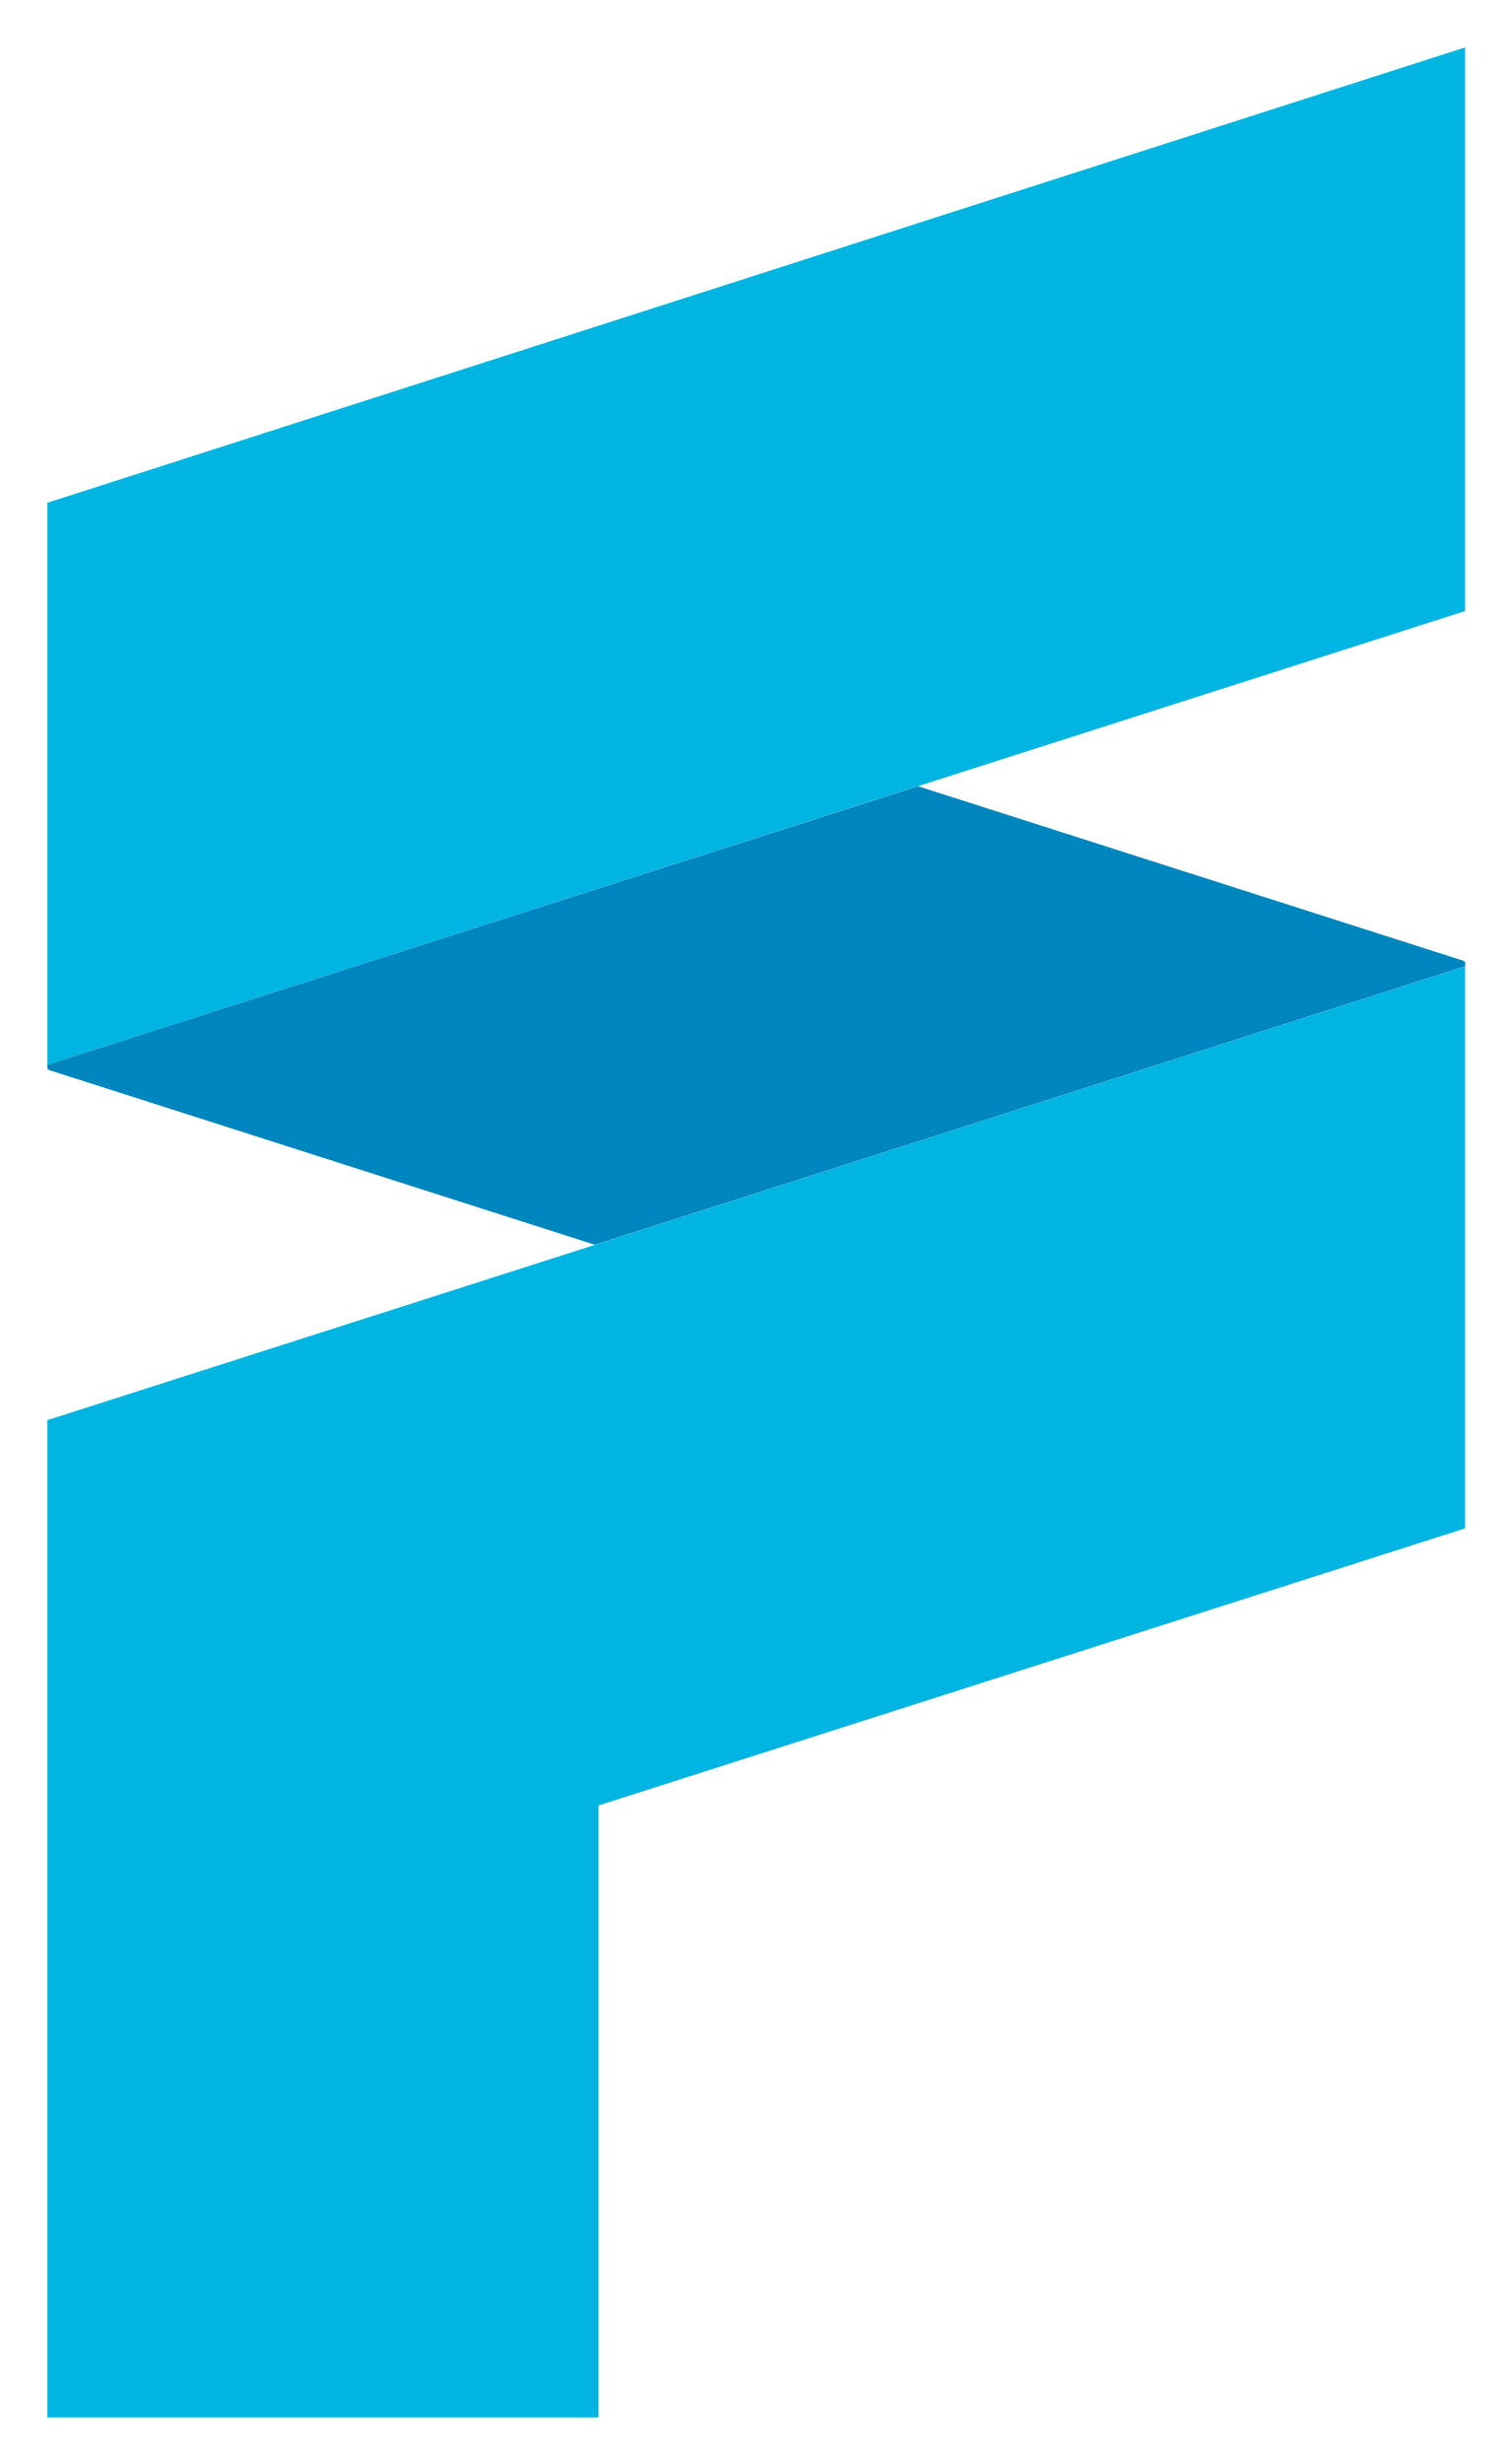
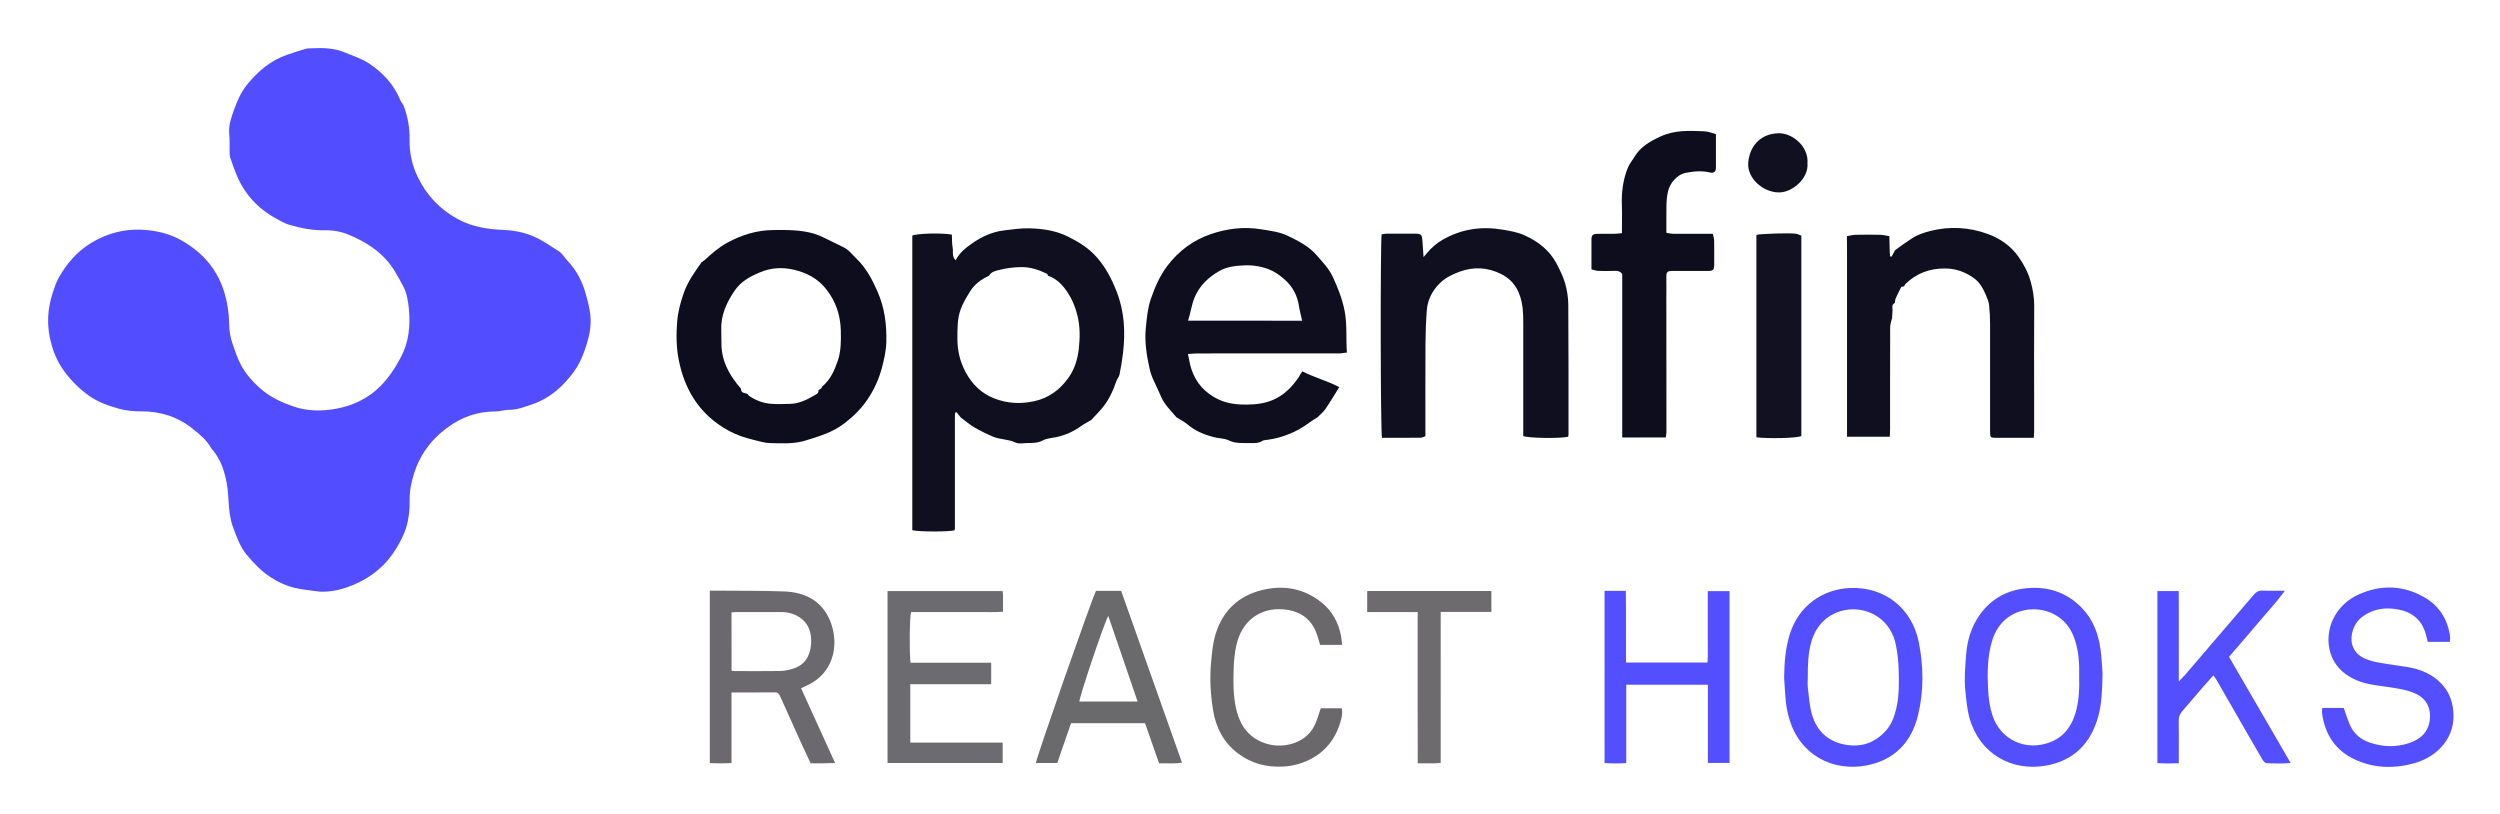
- <svg xmlns="http://www.w3.org/2000/svg" role="img" viewBox="-6.33 -6.33 201.91 329.16">
-   <path fill="#00b5e2" d="M189.38 0v75.3L0 135.92V60.83L189.2.06M0 183.38v133.23h73.62v-81.75l115.76-37.02v-75.08L0 183.38z" />
-   <path fill="#0086bf" d="M189.4 122.34a.36.36 0 0 0-.1-.24.38.38 0 0 0-.14-.08L116.3 98.7 0 135.91v.39a.35.35 0 0 0 .1.24.42.42 0 0 0 .13.08l72.91 23.34 116.26-37.21z" />
+ <svg xmlns="http://www.w3.org/2000/svg" role="img" viewBox="-70.50 -70.50 3666.00 1193.50">
+   <defs>
+     <style>.cls-2{fill:#0f0f1f}.cls-7{fill:#534fff}</style>
+   </defs>
+   <path fill="#524eff" d="M398.4 797.07c-13-1.92-26.38-2.75-39.06-6.08a114.22 114.22 0 0 1-32.68-14.87c-14.1-9-25.11-20.71-35.55-33.31-9.8-11.84-14.51-26-19.85-40.17-8-21.32-5.33-43.77-9.43-65.37-3.2-16.91-8.55-33.31-19.77-47.05a26.88 26.88 0 0 1-3.08-3.79c-6.31-11.51-16.12-19.49-26.18-27.58a115.31 115.31 0 0 0-36.34-20.13 126.13 126.13 0 0 0-39.05-6c-11.18 0-22.77-.81-33.44-3.85-15.42-4.39-30.92-9.64-44.16-19.22a159.72 159.72 0 0 1-36.54-36.3 120.56 120.56 0 0 1-18.13-38.36 126.27 126.27 0 0 1-5-41.22 134.77 134.77 0 0 1 6.93-35.64c2.49-7.45 4.77-14.73 8.69-21.65 11.78-20.75 27-38.41 47.39-50.73 31.69-19.19 66-23.92 102.16-15.54 17.86 4.14 33.56 12.5 48 23.41a124.23 124.23 0 0 1 45.17 64.68 166.39 166.39 0 0 1 7.06 45.93 91 91 0 0 0 5.16 30c3.87 10.79 7.24 21.66 12.85 31.72 7 12.47 16.33 23 26.81 32.47 14.64 13.25 32.05 21.24 50.75 27.53 20.28 6.81 41.12 6.52 60.91 3 24.56-4.44 47.53-15 65.78-33.69 12.19-12.5 21.36-26.4 29.55-41.94 11.84-22.48 13.9-45.69 11.82-69.73-1-11.7-3-24.32-8.44-34.4-8.06-14.86-15.74-30.06-28.39-42.65-14.73-14.66-31.61-24.45-50.21-32.29a84.68 84.68 0 0 0-34.9-7.07c-18.47.41-36.4-2.93-53.93-8.18-6.77-2-13.06-5.86-19.34-9.3-27-14.83-46.64-36.4-58.11-65.12-3.15-7.86-6-15.85-8.76-23.86a23.07 23.07 0 0 1-.85-6.91c-.22-9.33.29-18.71-.6-28-1.21-12.72 3.11-24.32 7.17-35.64 4.6-12.83 10.13-25.56 18.92-36.44 15.9-19.67 34.58-35.59 58.89-43.93 9-3.11 18.11-6.14 27.31-8.73 3.44-1 7.27-.56 10.93-.77 16-.91 31.78 0 46.74 6.29 11.86 5 24.49 8.94 35.05 16 20.07 13.34 36.39 30.64 45.77 53.53 1.29 3.15 4 5.73 5.16 8.9a133.16 133.16 0 0 1 8.55 49.47 118.26 118.26 0 0 0 12 54.59c12.75 26.29 31.73 46.92 58 61.35 21.44 11.77 44 15.21 67.62 16.25 17.25.76 33.62 4.1 49.64 12 10.93 5.36 20.45 12.5 30.69 18.63 5.61 3.35 9.24 9.93 13.94 14.89 13.07 13.83 21.29 30.08 26.47 48.39 4 14.33 7.8 28.46 7.08 43.52-.68 14.27-4.66 27.86-9.43 41-3.72 10.29-8.57 20.63-15 29.38-15.6 21.11-34.43 38.57-60.11 47.45-11.54 4-22.64 8.63-35.23 8.54-6.8-.05-13.62 2.45-20.44 2.46-31 0-57.12 11.84-80.14 31.88a128 128 0 0 0-38.2 57.95c-4.28 13-7 26.25-6.8 39.85.25 14-1.22 27.91-5.27 41.12-3.1 10.12-8.35 19.76-13.77 29-14.72 24.9-36.19 42.88-62.47 54-15.58 6.53-32.44 11.26-50.31 10.33z" />
+   <path d="M1338.28 541.61l-6.2-7.72a8.05 8.05 0 0 0-1.57.63 1.29 1.29 0 0 0-.46.75 21.35 21.35 0 0 0-.3 3v165.86a11 11 0 0 1-.29 2 8.15 8.15 0 0 1-.29 1c-7.65 2.31-52.09 2.34-61.88-.15V274.99c7-3.21 43.92-4.26 58.07-1.41.3 6.27-.09 13 1.14 19.34 1.09 5.66-1.56 12.36 4.36 18.33 5.67-11.08 14.4-18 23.6-24.47 14.17-10 29.52-17.17 46.78-19.36 12.51-1.59 25.17-3.39 37.72-3.09 19.31.45 38.86 3.31 56.13 11.87 15.91 7.87 31.22 17.09 43.45 31.36 12.76 14.89 21.23 31.23 28.3 49.22 11.62 29.58 13.08 59.8 9.41 90.71-1.24 10.49-3 20.93-5.08 31.29-.67 3.36-3.46 6.23-4.61 9.56-4.82 13.91-10.76 27.26-20.16 38.71-5.27 6.42-11.21 12.29-16.85 18.41-4.93 2.93-10.08 5.54-14.74 8.84a96.61 96.61 0 0 1-35.57 16.05c-7 1.53-14.76 1.83-20.89 5.09-7.3 3.9-14.52 3.59-22 3.7-6 .08-12.86 1.69-17.73-.69-10.66-5.21-22.65-4.13-33.16-8.72a254.86 254.86 0 0 1-27.2-13.51c-7.05-4.17-13.34-9.69-19.98-14.61zm127.88-207.84c-.35-.93-.45-2.38-1.1-2.69-12.17-5.91-25-10.22-38.54-9.91a139.42 139.42 0 0 0-32.24 4.31c-4.88 1.29-11.39 2.47-14.36 8.28-11.58 5.3-21.52 12.51-28.25 23.65-5.13 8.48-10.35 16.87-13.67 26.32-4.73 13.43-4.46 27.32-4.57 41.24-.14 18 3.57 34.65 12.35 50.75 9.67 17.73 22.85 30.57 41.53 37.94 19.12 7.54 38.59 8.53 58.68 4.19 21.77-4.71 38-17 50.57-34.72 8.83-12.49 13.19-27.24 14.86-41.91 1.85-16.26 2.1-32.75-2.06-49.35-3.81-15.26-10-28.81-19.54-40.75-6.17-7.7-13.91-14.11-23.66-17.35z" class="cls-2" />
+   <path fill="#0e0e1e" d="M1654.55 541.34c-7.58-9.27-16.56-17.48-21.71-28.56-3.83-8.25-7.37-16.62-11.32-24.81a80 80 0 0 1-6.1-17.25c-4.57-20.16-7.76-40.42-5.64-61 1.45-14.11 2.73-28.68 7.33-41.91 5.87-16.88 12.93-33.55 24-48.23 16.68-22.1 38.15-38 63.86-46.76 23.64-8.07 48.46-11.28 73.78-7.11 13.46 2.21 27.08 3.72 39.45 9.75 15.12 7.35 30.15 14.75 41.66 27.91 9.14 10.46 18.68 20.13 24.6 33.25 7.09 15.72 13.33 31.24 16.73 48.42 4 20.28 1.82 40.35 3.45 61.38-4.23.51-7.75 1.3-11.26 1.3q-103.95.09-207.89.06c-4.2 0-8.41.51-14 .87 1.79 8.07 2.78 15.18 5 21.89 6.74 20.79 20.52 35.66 40.19 44.87 12.88 6 26.92 7.53 40.89 7.4 15-.13 29.67-2 43.41-9.12s23.87-18 32.56-30.42c.91-1.29 1.5-2.81 2.33-4.16s1.8-2.68 3.42-5.08c17.06 8.85 35.79 13.65 54.15 23.1-7.16 11.42-13.38 22-20.3 32.08-3.12 4.54-7.65 8.12-11.54 12.13-4 2.57-8.12 4.9-11.89 7.74a132.33 132.33 0 0 1-61.24 25.32c-2.62.39-5.65.29-7.73 1.61-5.76 3.63-12 3.34-18.24 3.21-10.46-.2-20.81 1-31.07-3.92-6.93-3.31-15.51-3-23.14-5-13.38-3.65-26-8.91-36.87-18-5.08-4.37-11.22-7.38-16.87-10.96zm184.43-141.56c-1.77-7.91-3.65-14.51-4.65-21.24-2.32-15.55-9.15-28.56-20.83-39-6.9-6.16-14.32-11.53-23.07-15a89 89 0 0 0-36.14-5.89c-12.57.47-25.56 1.83-36.61 8.14-15.87 9.07-29 21.24-36.35 38.76-4.55 10.87-5.85 22.39-9.63 34.21z" />
+   <path fill="#0e0d1e" d="M1165.89 291.8c8.18 3.76 13.29 11 19.54 17 14.54 14 23.43 31.1 31.35 49.41 10.12 23.39 13 47.52 12.44 72.48-.32 13.28-3.28 26.08-6.68 38.91a152.08 152.08 0 0 1-21.3 46.16c-9.1 13.53-20.56 24.57-33.72 34.66-17.33 13.29-36.91 19-57.09 25.15-17.17 5.24-34.24 4-51.4 3.71-8.13-.15-16.27-2.78-24.3-4.74-12.54-3-24.83-7-36.21-13.19-21.17-11.5-38.79-27-51.8-47.43-10.93-17.2-17.7-35.75-21.76-55.88-3.88-19.27-4-38.4-2.39-57.55 1.17-14 4.83-27.7 9.54-41.21 5.91-16.93 16.1-31 26.22-45.23a40.89 40.89 0 0 0 4.59-3.27c10.34-9.64 20.92-18.8 33.52-25.61 20.85-11.26 42.72-18.06 66.57-18.33 20-.24 39.87-.39 59.27 5a107.94 107.94 0 0 1 16.19 6.54c9.21 4.35 18.29 8.94 27.42 13.42zm-36.13 209.6l3.84-2.16c.63-1.07 1-2.41 1.94-3.17 11.63-9.9 17.61-23.31 22.38-37.18 4.9-14.24 4.86-29.2 4.56-44.12-.44-22.48-7-42.52-20.91-60.58-12.55-16.23-29.2-24.84-48.34-29.25-17-3.91-33.67-2.84-50.2 4.26-14.23 6.11-27 13.05-36.07 26.27-12.07 17.65-20.59 36.2-19.8 58.13.29 8 0 16 .33 23.92 1 20.91 10 38.57 22.57 54.7 2 2.51 4.06 4.9 6.1 7.34-.29 7.21 6.35 5.76 10 8 .52.76.86 1.78 1.57 2.26 9.54 6.51 20.11 10.75 31.54 11.74 9.53.83 19.2.42 28.79.15 13.1-.36 24.61-5.88 35.56-12.39 2.6-1.55 6.9-3 6.1-7.74z" />
+   <path d="M2229.07 569.9c-11.17 2.82-58.58 2.18-65.86-1v-12.68-152.91a193.47 193.47 0 0 0-.9-21.95c-2.49-21.61-11.21-39.92-31.47-50-19.88-9.89-40.44-11.19-61.87-3.12-10.8 4.07-20.54 9-28.55 17-10.82 10.86-17.53 24.07-18.67 39.38-1.23 16.56-1.84 33.19-1.93 49.79-.26 44.64-.09 89.28-.09 134.71-2.21.74-4.63 2.22-7.06 2.25-18.95.19-37.91.11-56.65.11-2.17-7.73-2.52-288.07-.45-298.46a49.91 49.91 0 0 1 6.38-.85q21.49-.12 43 0c8.21 0 9.69 1.45 10.3 9.58.56 7.46 1.07 14.93 1.76 24.71 2.67-3.1 3.77-4.34 4.82-5.61a84.42 84.42 0 0 1 23.65-20.08c27.27-15.44 56.33-19.77 87.18-14.56 11.18 1.89 22.21 3.68 32.61 8.43 19.75 9 36.37 21.74 46.67 41.25 4.92 9.32 9.74 18.95 12.63 29a118.87 118.87 0 0 1 4.68 31.46c.46 63.3.3 126.6.32 189.9a26.59 26.59 0 0 1-.5 3.65zm479.49-273.61q12.09-9 24.67-17.25c8.55-5.63 17.79-8.51 27.13-10.88a140.8 140.8 0 0 1 83.49 4.25c18.07 6.52 34.08 17.14 45.78 33.95 7.76 11.16 13.94 22.74 17.49 35.45 3.27 11.69 5.45 23.74 5.35 36.2-.35 44.93-.12 89.86-.1 134.79v49.92c0 2.58-.29 5.16-.5 8.8h-22.17c-11 0-22 .1-33 0-8.56-.1-8.94-.6-8.94-9.17V405.6a262.79 262.79 0 0 0-1.46-28.89c-.58-5-2.73-10-4.75-14.73-4.05-9.46-8.83-18.38-17.61-24.67-12.51-9-26.19-13.91-41.64-14.12-22.74-.3-42.52 6.88-58.84 22.93-.84.82-1.16 2.16-1.73 3.26-1.52.4-3.91.34-4.41 1.28-3.07 5.69-5.7 11.61-8.47 17.46-.26 1.9-.51 3.81-.76 5.71-4.9 2.17-3.52 6.41-3.39 10.23l-.63 11.77c-1 4.4-2.8 8.79-2.82 13.19-.19 50.17-.1 100.34-.12 150.51 0 3.49-.28 7-.42 10.37h-62.73V297.74c0-7.31-.11-14.62-.17-21.93 4.2-.69 8.39-1.87 12.61-2q18-.41 36 0c4.55.11 9.08 1.32 13.63 2q.29 11.91.56 23.83c.19 1.92.37 3.84.56 5.77l2.06.46z" class="cls-2" />
+   <path fill="#0d0d1e" d="M2445.71 126.16c0 17.11.06 33.41 0 49.72 0 5.17-3.18 7.91-8.42 6.63-11.92-2.9-23.37-1.93-35.44.39-13.72 2.63-23.72 15.69-26.32 26.92-3.2 13.86-2.25 27.77-2.45 41.7-.08 6 0 11.92 0 19.36 3 .44 6.68 1.41 10.39 1.44 18.95.16 37.9.07 57.71.07.75 3.57 1.9 6.67 1.95 9.79.22 11.64.07 23.3.07 34.95 0 8.24-1.58 9.75-9.65 9.71q-25-.12-50-.08c-9.78 0-10.72 1.24-10.52 10.73.19 9.32 0 18.65 0 28q.09 98.88.14 197.77a60.68 60.68 0 0 1-1 7.71h-63.84V331.41c-3-4.26-6.7-4.85-10.9-4.73-8 .24-16 .38-24 .08-3.39-.13-6.74-1.46-10.22-2.27v-44.05c0-5.52 1.91-7.8 7.6-8 8.65-.27 17.32 0 26-.11 3.57-.05 7.13-.57 11.09-.91 0-14.07.37-27.36-.09-40.63-.65-19.08 1.54-37.67 8.79-55.37 2.27-5.54 6.34-10.32 9.44-15.55 9-15.18 23.13-23.2 38.74-30.37 21-9.63 42.66-8.32 64.47-7.43 5.45.25 10.81 2.64 16.46 4.09z" />
+   <path fill="#6b696d" d="M970.36 795.66c5.77 0 10.72-.05 15.68 0 31.28.31 62.59-.06 93.84 1.16 30.06 1.18 54.57 13.59 66.68 42.52 13.15 31.4 7.25 70.88-25.25 90.79-5.3 3.25-11.16 5.6-17.12 8.54l49.87 109.66c-6.54.2-12.3.44-18.06.52s-11.31 0-17.75 0c-4.34-9.25-8.77-18.49-13-27.81q-15.86-35-31.54-70c-1.54-3.42-3.11-6.28-7.83-6.24-20.93.2-41.87.09-63.72.09v103.52a276.54 276.54 0 0 1-31.8 0zm31.89 117.38a40.25 40.25 0 0 0 4.26.52c22.32 0 44.66.23 67-.1a68.91 68.91 0 0 0 17.61-3c12.26-3.49 21.27-11 25.19-23.46a55 55 0 0 0 2.65-14.57c.42-13.75-2.57-26.43-14-35.54-9-7.13-19.44-9.89-30.74-9.9h-66a59.17 59.17 0 0 0-6 .59z" />
+   <path d="M3521.84 870.69h-32.28c-1.06-4.15-1.95-8.29-3.16-12.33-6.07-20.22-20-31.46-40.48-35.19-18.42-3.37-35.71-1.12-51.28 10-8.83 6.31-14 15-16.17 25.47-3.15 15.26 3.11 28.93 17.19 35.81a81.7 81.7 0 0 0 20.81 6.41c14.38 2.68 28.93 4.39 43.36 6.8 19.15 3.2 36.48 10.28 50.09 24.74 9.42 10 14.61 21.92 16.61 35.51 6.24 42.5-23 71.11-55.93 80.52-29.32 8.37-58.71 8-86.85-4.71-29.45-13.29-45.13-37.09-49.22-68.8-.25-1.93.18-3.95.37-7.33h31.43c3.41 9.4 5.84 18 9.59 26 5.59 11.95 15.06 20 27.62 24.49 19.84 7 39.92 7.6 59.69.73 16-5.57 27.33-15.94 29.4-34.21 1.88-16.59-5.08-29.93-19.1-37.1-7.53-3.85-16.14-6-24.52-7.68-13.68-2.67-27.61-4-41.34-6.39-15.61-2.73-30.18-8.2-42.48-18.59-24.09-20.36-25.59-53.64-14.83-76.61 8.15-17.4 21.64-29.84 38.74-37.39 32.45-14.34 65-13.11 95.85 4.75 20.36 11.76 32.5 30.06 36.8 53.32a47.42 47.42 0 0 1 .68 7 33.73 33.73 0 0 1-.59 4.78zm-976.1 52.4c.27-21.41 1.84-42.57 8.16-63.1 13-42.25 48.47-66.92 89.67-68.3 48.51-1.62 89.63 28.64 99.73 79.93 7 35.52 7.36 71.42-1.22 106.75-9.67 39.78-34.56 65.58-75.25 73.51-50.83 9.91-98.24-16.74-113-66.82a140.8 140.8 0 0 1-5.23-23.28c-1.48-12.83-1.95-25.79-2.86-38.69zm34.7-.67c0 5.32-.54 10.7.11 15.93 1.64 13.11 2.4 26.58 6.1 39.15 7 23.83 23.3 39.19 48.17 43.86 24.1 4.53 44.63-2.56 60.81-21.16 8.06-9.26 11.95-20.52 14.67-32.32 4.39-19 3.92-38.29 3.35-57.51a213.88 213.88 0 0 0-3.89-34.49c-3.37-17.2-11.86-31.73-26.62-41.87-32-22-82.92-11.53-97.07 35.21-5.26 17.38-5.67 35.29-5.63 53.2zm432.24-5.3c-.53 24.9-1.12 44.49-6.47 63.53-11 39.11-35.8 64.25-76.15 71.5-50.62 9.1-97.31-17.35-112.13-68.47-3.9-13.46-5-27.32-6.42-41.22-1.84-17.37-.21-34.47 1-51.63 1.5-21.19 7.24-41.28 19.5-58.93 16.8-24.2 40.7-37.18 69.53-39.88 31.44-2.93 59.27 6.28 81.46 29.63 16 16.82 23.61 37.6 26.72 60.06 1.88 13.45 2.26 27.1 2.96 35.41zm-34.29 6c.44-20.37-.46-40.24-7.68-59.24-5.37-14.13-14.27-25.24-27.61-32.83-29.47-16.75-78.91-9.28-92.85 39.61-6.47 22.68-6.57 46-5.46 69.19.66 13.83 2.53 27.67 7.31 41 10.39 28.91 39.1 45.94 69.4 40.89 28.6-4.77 45-22.36 52.31-49.51 4.34-16.24 5.04-32.82 4.58-49.12z" class="cls-7" />
+   <path fill="#6c6b6f" d="M1230.98 796.22h168.86c.2 2.07.48 3.66.49 5.25.05 8 0 15.93 0 25.06-11.65 1-22.85.37-34 .49-11.33.11-22.66 0-34 0h-66.79c-2.25 7.28-2.79 60.48-.77 74.35h118.21v31.44h-118.65v85.67h135.45v29.92h-168.8z" />
+   <path fill="#112" d="M2570.98 569.04c-8.11 3-47.63 3.91-65.91 1.75V273.95c5.63-1.69 48.49-3.07 57.92-1.71 2.78.4 5.4 1.87 8 2.81z" />
+   <path d="M3175.15 919.94c-5.67 6.35-11 12.15-16.14 18.11-9.76 11.32-19.28 22.85-29.17 34.05-3.73 4.21-5.58 8.51-5.47 14.28.34 17 .12 34 .12 51v11.33a296.23 296.23 0 0 1-31.39-.12V796.28h31.29c.21 21.85.07 43.67.1 65.49v66.9c4.25-4.4 7-7 9.47-9.85q50.36-58.6 100.57-117.32c3.51-4.11 7.21-6.18 12.84-5.93 10.27.46 20.57.13 32.72.13-13.09 18-27.45 33-40.69 48.89-13.39 16.05-27.22 31.74-41.28 48.07 30 51.69 59.86 103.07 90.41 155.69-12.58 1.22-24.06.68-35.46.29-2.14-.08-4.75-3.26-6.13-5.61-11.77-20.07-23.32-40.29-34.92-60.46q-16.15-28.11-32.33-56.21c-1.13-1.96-2.62-3.72-4.54-6.42zm-892.72-123.96h31.19c.48 35 0 69.73.29 105.06h119.48c.89-11.28.27-22.8.38-34.29.11-11.65 0-23.31 0-35v-35.44h31.93v251.91h-31.72V933.55h-119.76v115a261.26 261.26 0 0 1-31.79-.09z" class="cls-7" />
+   <path fill="#6a696c" d="M1536.69 795.98h36.87c29.58 83.51 59.25 167.25 89.24 251.91-11.76 1.86-22.53.64-33.61.93-7-19.94-13.78-39.29-20.63-58.82h-108.49l-20.2 58.34h-31.33c.44-7.36 81.96-240.6 88.15-252.36zm61 162.27l-43-125.52c-6.45 11.16-42.39 118.59-42.38 125.52z" />
+   <path fill="#6b686c" d="M1897.72 875.09h-32.4c-2.62-7.92-4.25-15.84-7.73-22.83-9.3-18.65-25.59-27.47-45.76-29.18-35.13-3-61.49 17.43-69.33 52.49a190.94 190.94 0 0 0-3.94 34.51c-.72 19.59-.74 39.24 3.56 58.55 5.7 25.61 19.65 44.33 45.68 51.77 25.34 7.24 55.45-1.82 68.09-24.67 4.57-8.24 6.8-17.78 10.42-27.61h30.89c1.46 9-1.07 17.35-3.77 25.31-14.1 41.66-51.49 58.65-82.64 60.18-24.54 1.21-46.88-4.73-66.47-19.72-20.64-15.77-31.74-37.36-35.88-62.48-3.85-23.28-5.22-46.68-3-70.39 1.28-13.94 2.41-27.78 6.46-41.19 10.41-34.42 33.33-56.39 68-65 31.75-7.92 61.56-2.65 87.57 18.14 15.67 12.53 24.69 29.31 28.51 48.91.76 4.13 1.1 8.39 1.74 13.21z" />
+   <path fill="#6d6b6e" d="M2042.12 1048.34c-4.23.25-6.83.51-9.43.53-7.62.06-15.23 0-24.22 0 0-25.26-.09-49.74-.11-74.23V827.01h-74v-30.89h182.12v30.75h-74.32z" />
+   <path fill="#101020" d="M2579.98 168.93c2 21.55-21.83 43.32-42.62 42.75-23.35-.63-45.94-21.12-44.26-43.48 1.72-22.79 16.52-42.52 44.22-43.29 20.66-.58 44.66 19.52 42.66 44.02z" />
</svg>
